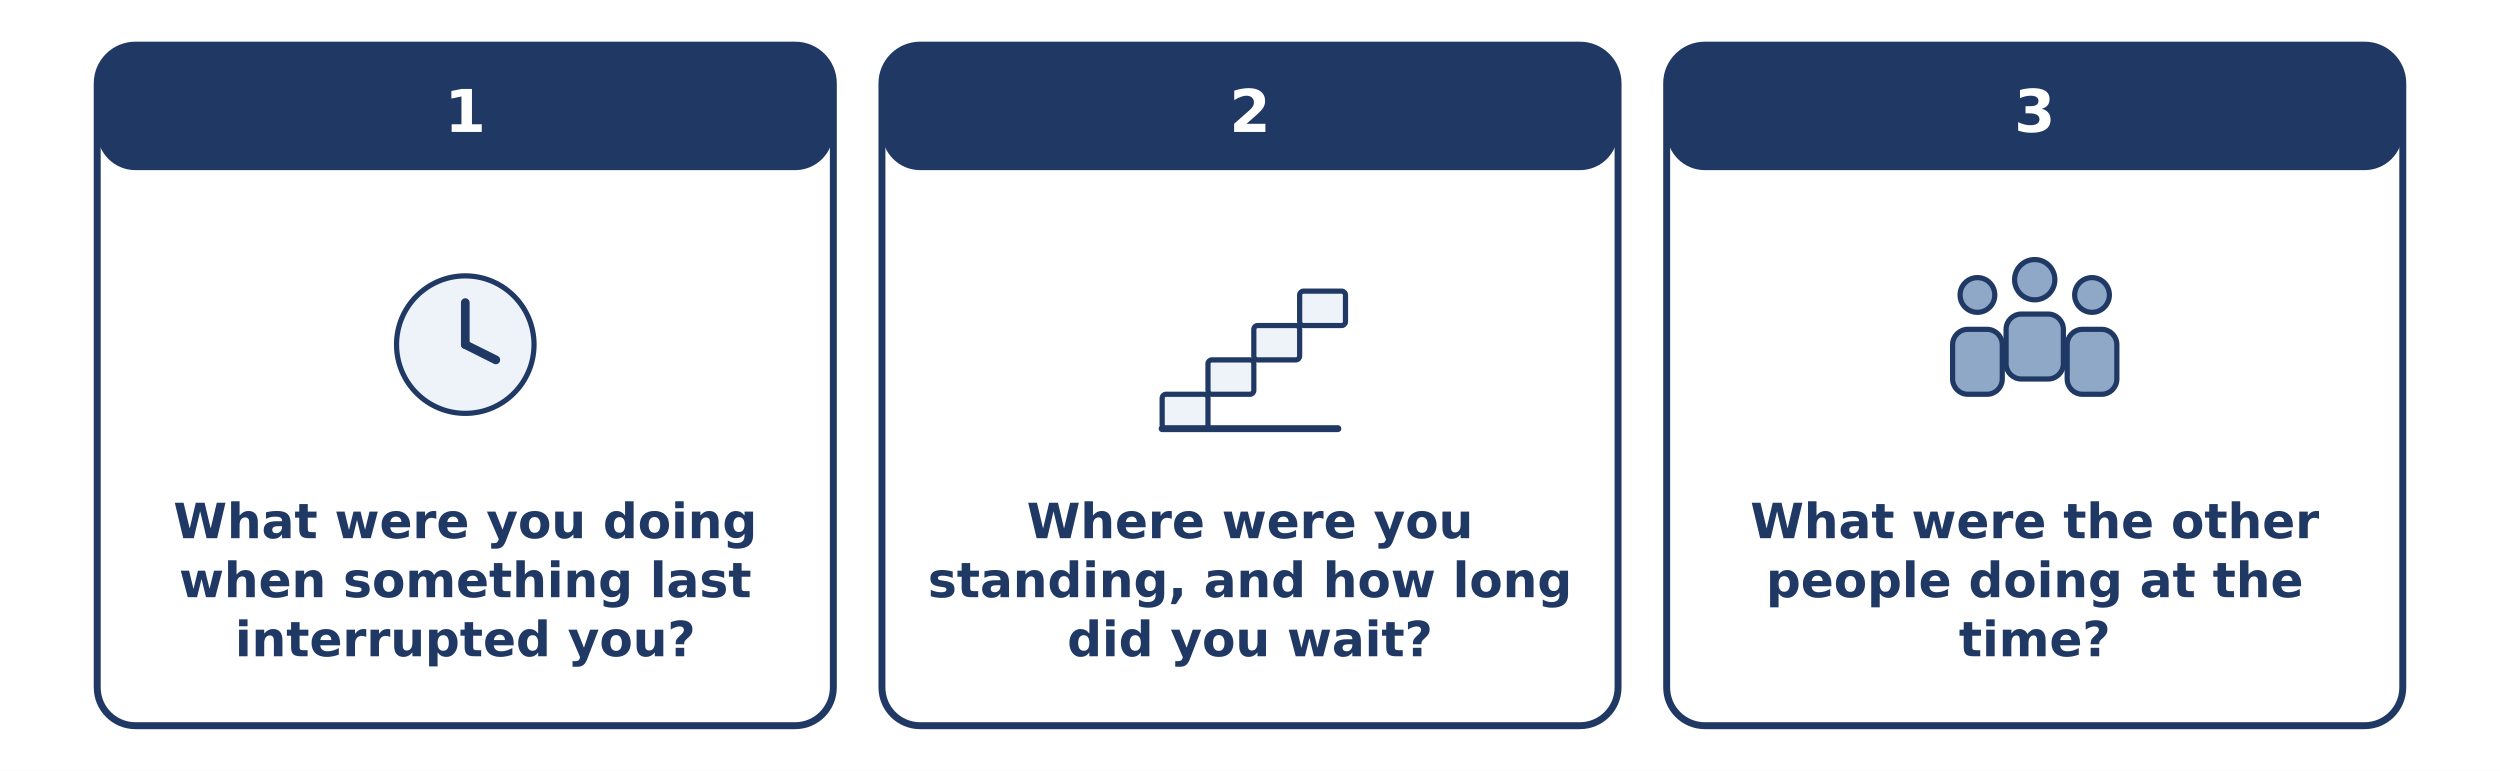
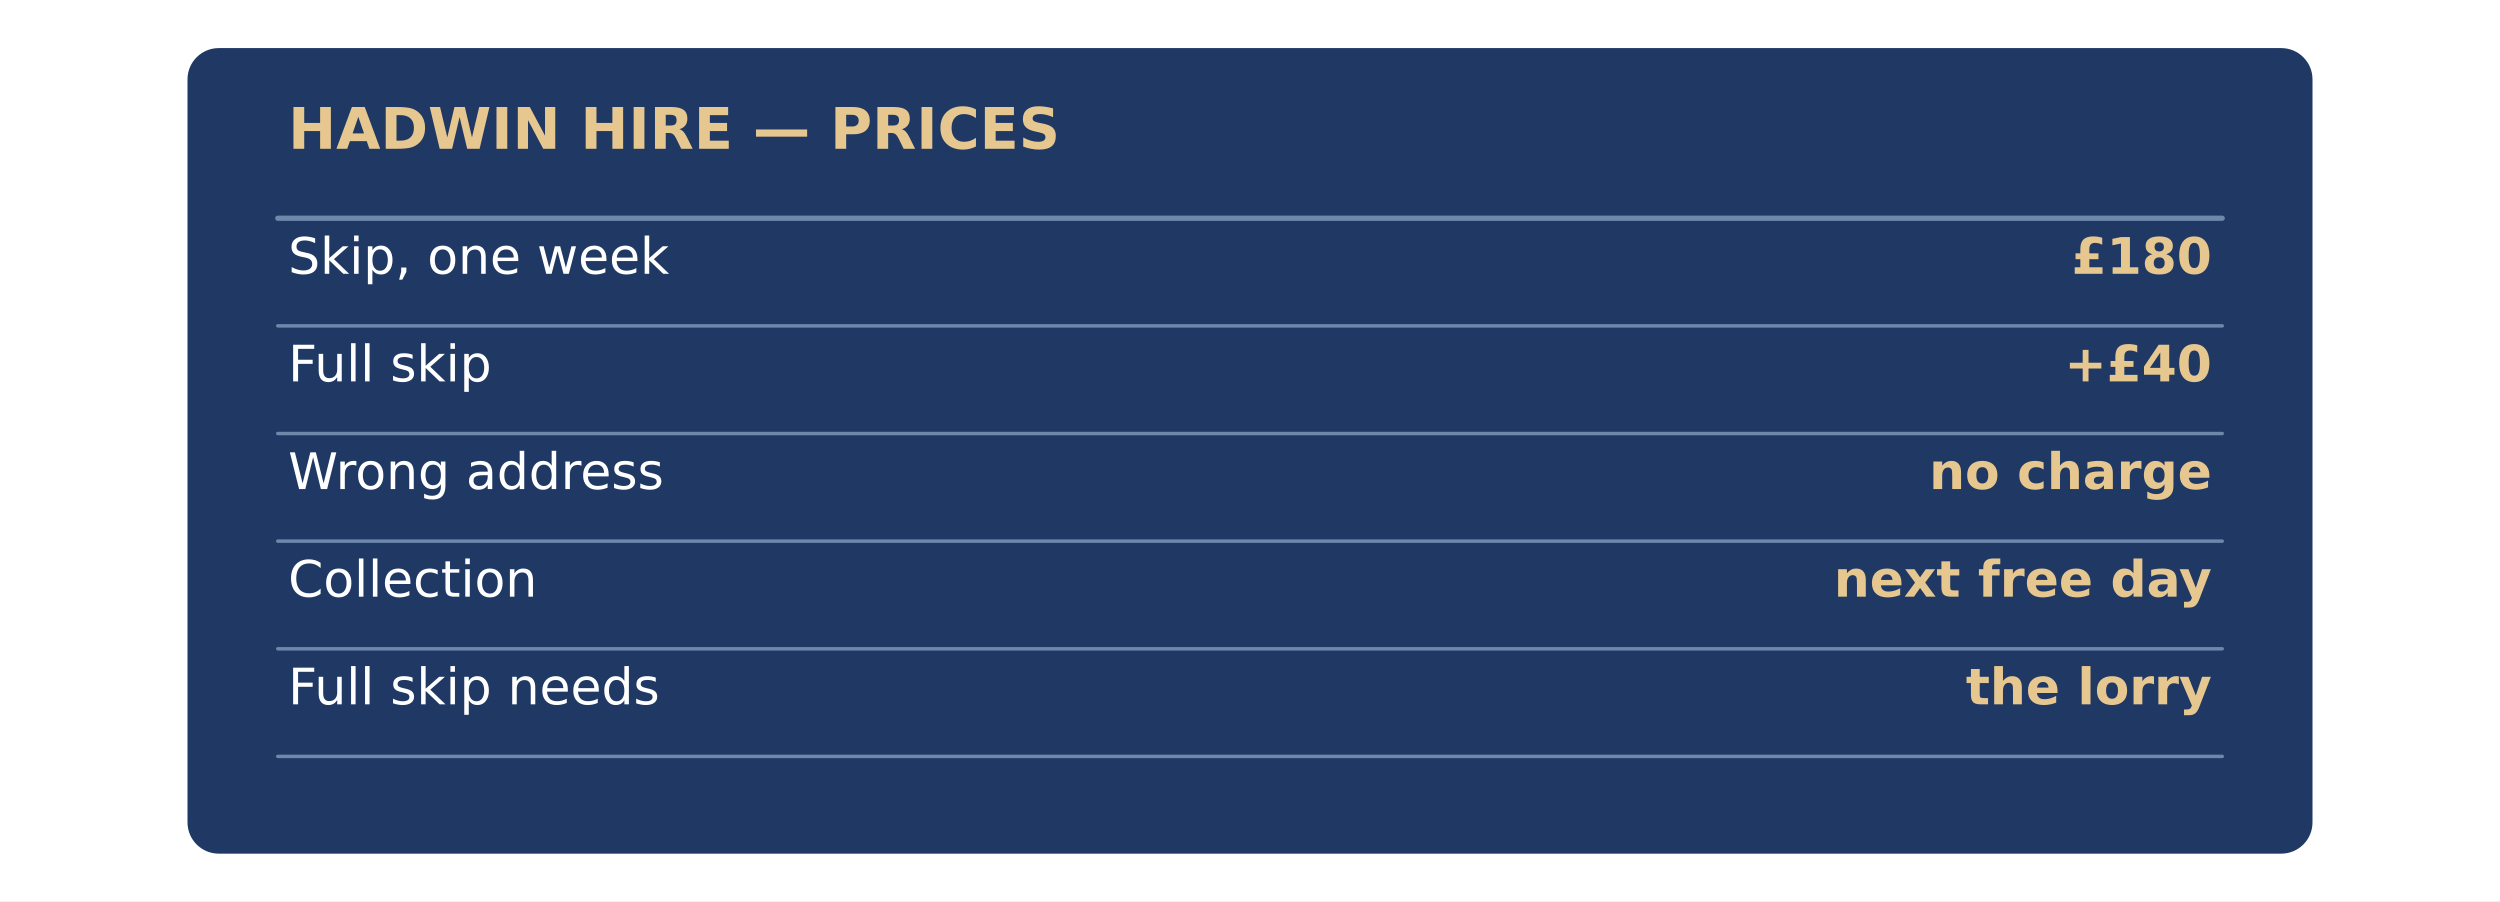
- <svg xmlns="http://www.w3.org/2000/svg" width="1440" height="444" viewBox="0 0 1440 444">
-   <rect width="1440" height="444" fill="#FFFFFF" />
-   <rect x="56.0" y="26.0" width="424.0" height="392.0" rx="22" fill="#FFFFFF" stroke="#1F3864" stroke-width="4" />
-   <rect x="56.0" y="26.0" width="424.0" height="72.0" rx="22" fill="#1F3864" stroke="#1F3864" stroke-width="0" />
-   <text x="268.0" y="76.0" font-family="DejaVu Sans" font-size="34" font-weight="bold" fill="#FFFFFF" text-anchor="middle">1</text>
-   <circle cx="268.0" cy="198.5" r="39.6" fill="#EEF3F9" stroke="#1F3864" stroke-width="3" />
-   <line x1="268.0" y1="198.5" x2="268.0" y2="174.3" stroke="#1F3864" stroke-width="5" stroke-linecap="round" />
-   <line x1="268.0" y1="198.5" x2="285.6" y2="207.3" stroke="#1F3864" stroke-width="5" stroke-linecap="round" />
-   <text x="268.0" y="310.0" font-family="DejaVu Sans" font-size="28" font-weight="bold" fill="#1F3864" text-anchor="middle">What were you doing</text>
-   <text x="268.0" y="344.0" font-family="DejaVu Sans" font-size="28" font-weight="bold" fill="#1F3864" text-anchor="middle">when something last</text>
-   <text x="268.0" y="378.0" font-family="DejaVu Sans" font-size="28" font-weight="bold" fill="#1F3864" text-anchor="middle">interrupted you?</text>
-   <rect x="508.0" y="26.0" width="424.0" height="392.0" rx="22" fill="#FFFFFF" stroke="#1F3864" stroke-width="4" />
-   <rect x="508.0" y="26.0" width="424.0" height="72.0" rx="22" fill="#1F3864" stroke="#1F3864" stroke-width="0" />
-   <text x="720.0" y="76.0" font-family="DejaVu Sans" font-size="34" font-weight="bold" fill="#FFFFFF" text-anchor="middle">2</text>
-   <rect x="669.4" y="227.1" width="26.4" height="19.8" rx="2.2" fill="#EEF3F9" stroke="#1F3864" stroke-width="3" />
-   <rect x="695.8" y="207.3" width="26.4" height="19.8" rx="2.2" fill="#EEF3F9" stroke="#1F3864" stroke-width="3" />
-   <rect x="722.2" y="187.5" width="26.4" height="19.8" rx="2.2" fill="#EEF3F9" stroke="#1F3864" stroke-width="3" />
-   <rect x="748.6" y="167.7" width="26.4" height="19.8" rx="2.2" fill="#EEF3F9" stroke="#1F3864" stroke-width="3" />
-   <line x1="669.4" y1="246.9" x2="770.6" y2="246.9" stroke="#1F3864" stroke-width="4" stroke-linecap="round" />
-   <text x="720.0" y="310.0" font-family="DejaVu Sans" font-size="28" font-weight="bold" fill="#1F3864" text-anchor="middle">Where were you</text>
-   <text x="720.0" y="344.0" font-family="DejaVu Sans" font-size="28" font-weight="bold" fill="#1F3864" text-anchor="middle">standing, and how long</text>
-   <text x="720.0" y="378.0" font-family="DejaVu Sans" font-size="28" font-weight="bold" fill="#1F3864" text-anchor="middle">did you wait?</text>
-   <rect x="960.0" y="26.0" width="424.0" height="392.0" rx="22" fill="#FFFFFF" stroke="#1F3864" stroke-width="4" />
-   <rect x="960.0" y="26.0" width="424.0" height="72.0" rx="22" fill="#1F3864" stroke="#1F3864" stroke-width="0" />
-   <text x="1172.0" y="76.0" font-family="DejaVu Sans" font-size="34" font-weight="bold" fill="#FFFFFF" text-anchor="middle">3</text>
-   <circle cx="1139.0" cy="169.9" r="10.0" fill="#8FA8C8" stroke="#1F3864" stroke-width="3" />
-   <rect x="1124.7" y="189.7" width="28.6" height="37.4" rx="8.8" fill="#8FA8C8" stroke="#1F3864" stroke-width="3" />
-   <circle cx="1172.0" cy="161.1" r="11.6" fill="#8FA8C8" stroke="#1F3864" stroke-width="3" />
-   <rect x="1155.5" y="180.9" width="33.0" height="37.4" rx="8.8" fill="#8FA8C8" stroke="#1F3864" stroke-width="3" />
-   <circle cx="1205.0" cy="169.9" r="10.0" fill="#8FA8C8" stroke="#1F3864" stroke-width="3" />
-   <rect x="1190.7" y="189.7" width="28.6" height="37.4" rx="8.8" fill="#8FA8C8" stroke="#1F3864" stroke-width="3" />
-   <text x="1172.0" y="310.0" font-family="DejaVu Sans" font-size="28" font-weight="bold" fill="#1F3864" text-anchor="middle">What were the other</text>
-   <text x="1172.0" y="344.0" font-family="DejaVu Sans" font-size="28" font-weight="bold" fill="#1F3864" text-anchor="middle">people doing at the</text>
-   <text x="1172.0" y="378.0" font-family="DejaVu Sans" font-size="28" font-weight="bold" fill="#1F3864" text-anchor="middle">time?</text>
+ <svg xmlns="http://www.w3.org/2000/svg" width="1440" height="519" viewBox="0 0 1440 519">
+   <rect width="1440" height="519" fill="#FFFFFF" />
+   <rect x="110.0" y="29.7" width="1220.0" height="460.0" rx="16" fill="#1F3864" stroke="#1F3864" stroke-width="4" />
+   <text x="166.0" y="85.7" font-family="DejaVu Sans" font-size="33" font-weight="bold" fill="#E6C78F" text-anchor="start">HADWIN HIRE — PRICES</text>
+   <line x1="160.0" y1="125.7" x2="1280.0" y2="125.7" stroke="#6E88AC" stroke-width="3" stroke-linecap="round" />
+   <text x="166.0" y="157.7" font-family="DejaVu Sans" font-size="29" font-weight="normal" fill="#FFFFFF" text-anchor="start">Skip, one week</text>
+   <text x="1274.0" y="157.7" font-family="DejaVu Sans" font-size="29" font-weight="bold" fill="#E6C78F" text-anchor="end">£180</text>
+   <line x1="160.0" y1="187.7" x2="1280.0" y2="187.7" stroke="#6E88AC" stroke-width="2" stroke-linecap="round" />
+   <text x="166.0" y="219.7" font-family="DejaVu Sans" font-size="29" font-weight="normal" fill="#FFFFFF" text-anchor="start">Full skip</text>
+   <text x="1274.0" y="219.7" font-family="DejaVu Sans" font-size="29" font-weight="bold" fill="#E6C78F" text-anchor="end">+£40</text>
+   <line x1="160.0" y1="249.7" x2="1280.0" y2="249.7" stroke="#6E88AC" stroke-width="2" stroke-linecap="round" />
+   <text x="166.0" y="281.7" font-family="DejaVu Sans" font-size="29" font-weight="normal" fill="#FFFFFF" text-anchor="start">Wrong address</text>
+   <text x="1274.0" y="281.7" font-family="DejaVu Sans" font-size="29" font-weight="bold" fill="#E6C78F" text-anchor="end">no charge</text>
+   <line x1="160.0" y1="311.7" x2="1280.0" y2="311.7" stroke="#6E88AC" stroke-width="2" stroke-linecap="round" />
+   <text x="166.0" y="343.7" font-family="DejaVu Sans" font-size="29" font-weight="normal" fill="#FFFFFF" text-anchor="start">Collection</text>
+   <text x="1274.0" y="343.7" font-family="DejaVu Sans" font-size="29" font-weight="bold" fill="#E6C78F" text-anchor="end">next free day</text>
+   <line x1="160.0" y1="373.7" x2="1280.0" y2="373.7" stroke="#6E88AC" stroke-width="2" stroke-linecap="round" />
+   <text x="166.0" y="405.7" font-family="DejaVu Sans" font-size="29" font-weight="normal" fill="#FFFFFF" text-anchor="start">Full skip needs</text>
+   <text x="1274.0" y="405.7" font-family="DejaVu Sans" font-size="29" font-weight="bold" fill="#E6C78F" text-anchor="end">the lorry</text>
+   <line x1="160.0" y1="435.7" x2="1280.0" y2="435.7" stroke="#6E88AC" stroke-width="2" stroke-linecap="round" />
</svg>
